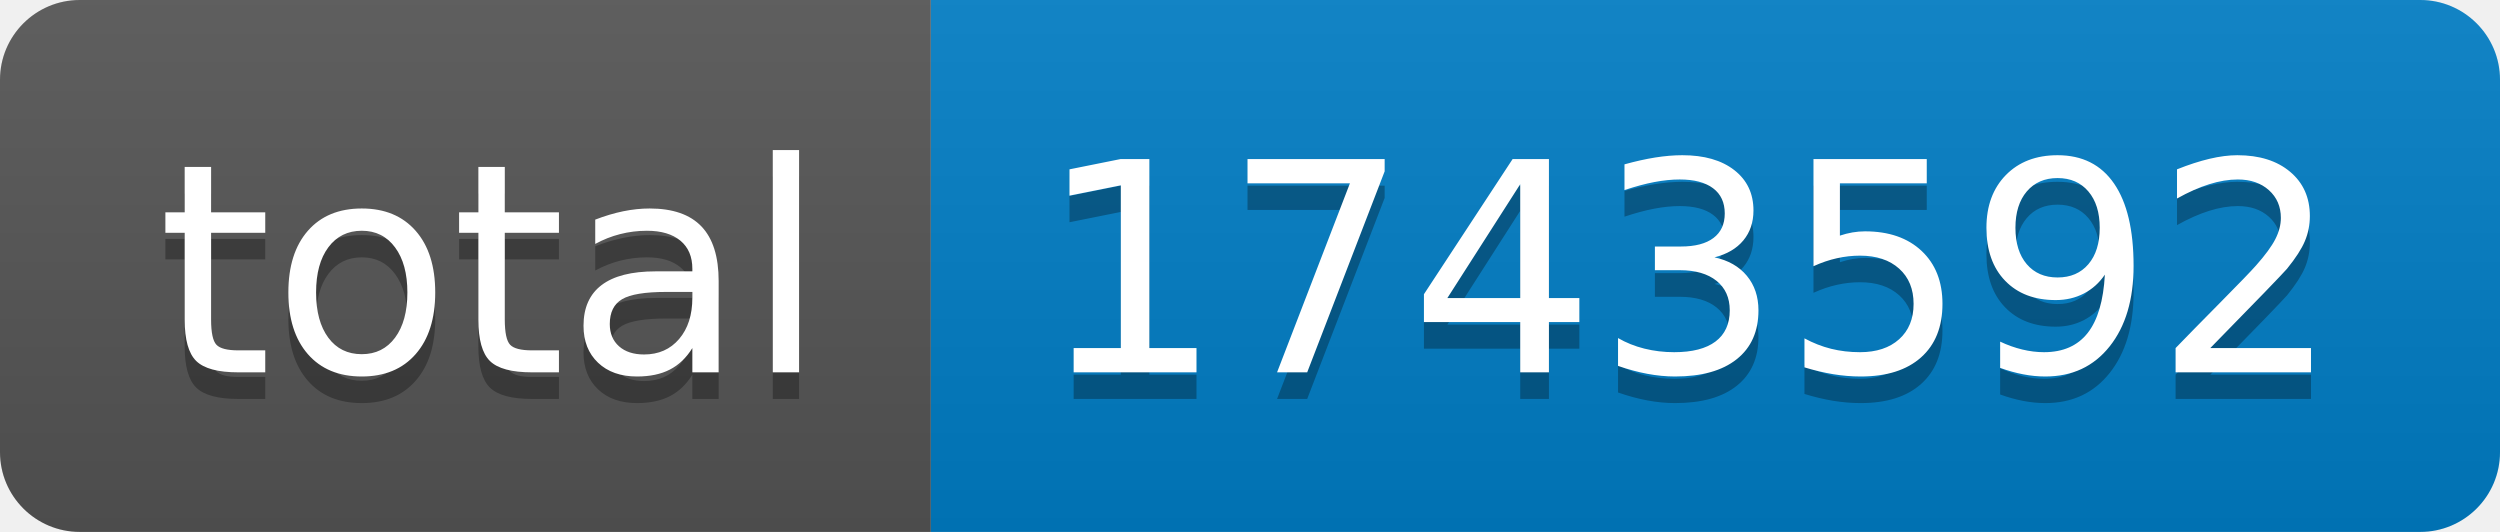
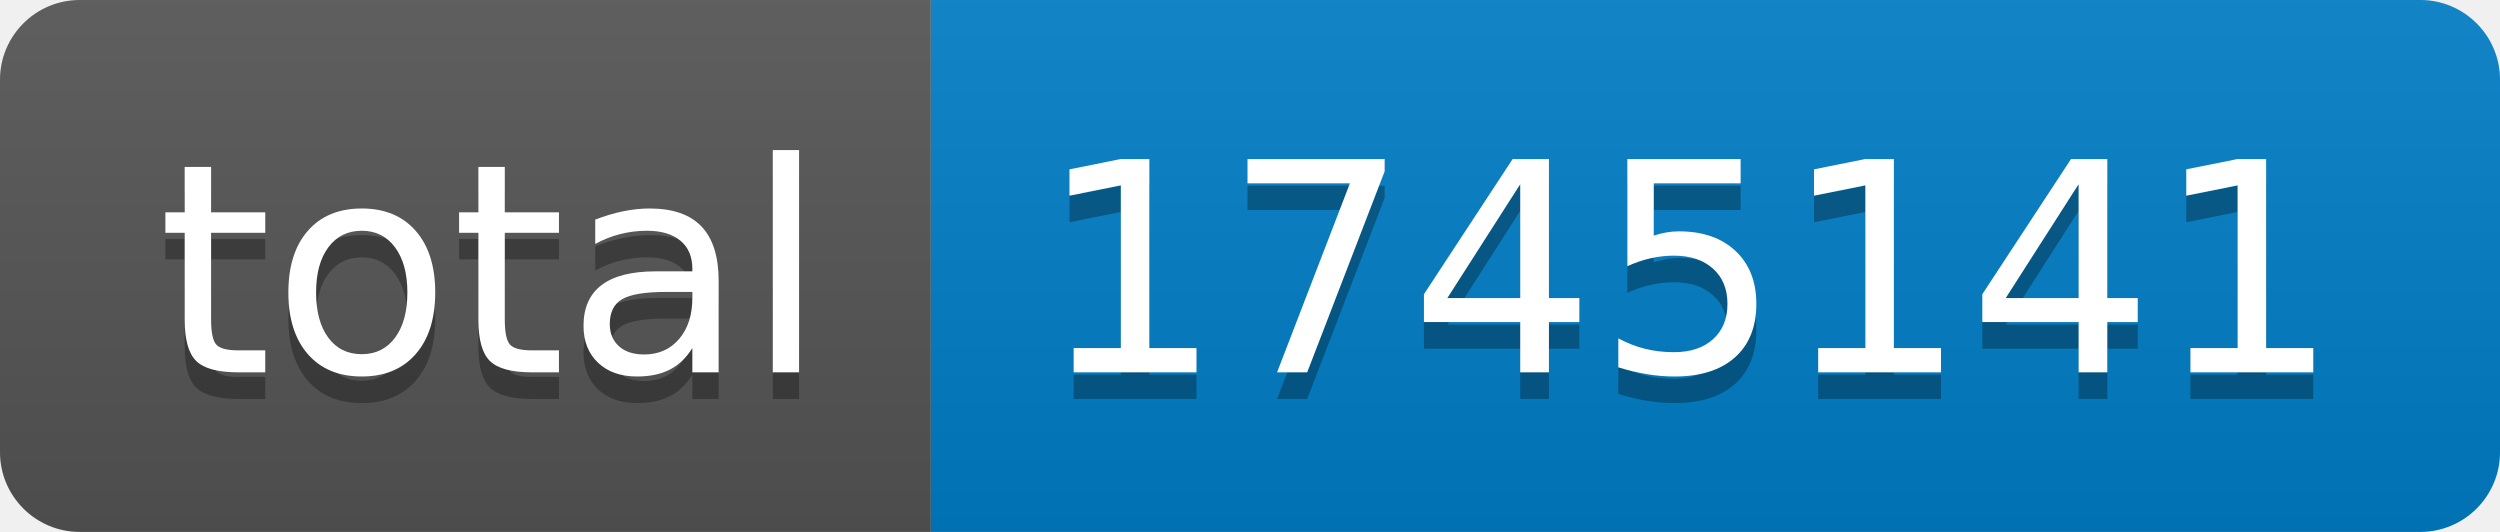
- <svg xmlns="http://www.w3.org/2000/svg" width="94" height="20" role="img" aria-label="total: 1743592">
+ <svg xmlns="http://www.w3.org/2000/svg" width="94" height="20" role="img" aria-label="total: 1745141">
  <linearGradient id="s" x2="0" y2="100%">
    <stop offset="0" stop-color="#bbb" stop-opacity=".1" />
    <stop offset="1" stop-opacity=".1" />
  </linearGradient>
  <clipPath id="r">
    <rect width="94" height="20" rx="3" fill="#fff" />
  </clipPath>
  <g clip-path="url(#r)">
    <rect width="35" height="20" fill="#555" />
    <rect x="35" width="59" height="20" fill="#007ec6" />
    <rect width="94" height="20" fill="url(#s)" />
  </g>
  <g fill="#fff" text-anchor="middle" font-family="Verdana,Geneva,DejaVu Sans,sans-serif" text-rendering="geometricPrecision" font-size="110">
    <text aria-hidden="true" x="185" y="150" fill="#010101" fill-opacity=".3" transform="scale(.1)" textLength="250">total</text>
    <text x="185" y="140" transform="scale(.1)" fill="#fff" textLength="250">total</text>
-     <text aria-hidden="true" x="635" y="150" fill="#010101" fill-opacity=".3" transform="scale(.1)" textLength="490">1743592</text>
-     <text x="635" y="140" transform="scale(.1)" fill="#fff" textLength="490">1743592</text>
+     <text aria-hidden="true" x="635" y="150" fill="#010101" fill-opacity=".3" transform="scale(.1)" textLength="490">1745141</text>
+     <text x="635" y="140" transform="scale(.1)" fill="#fff" textLength="490">1745141</text>
  </g>
</svg>
